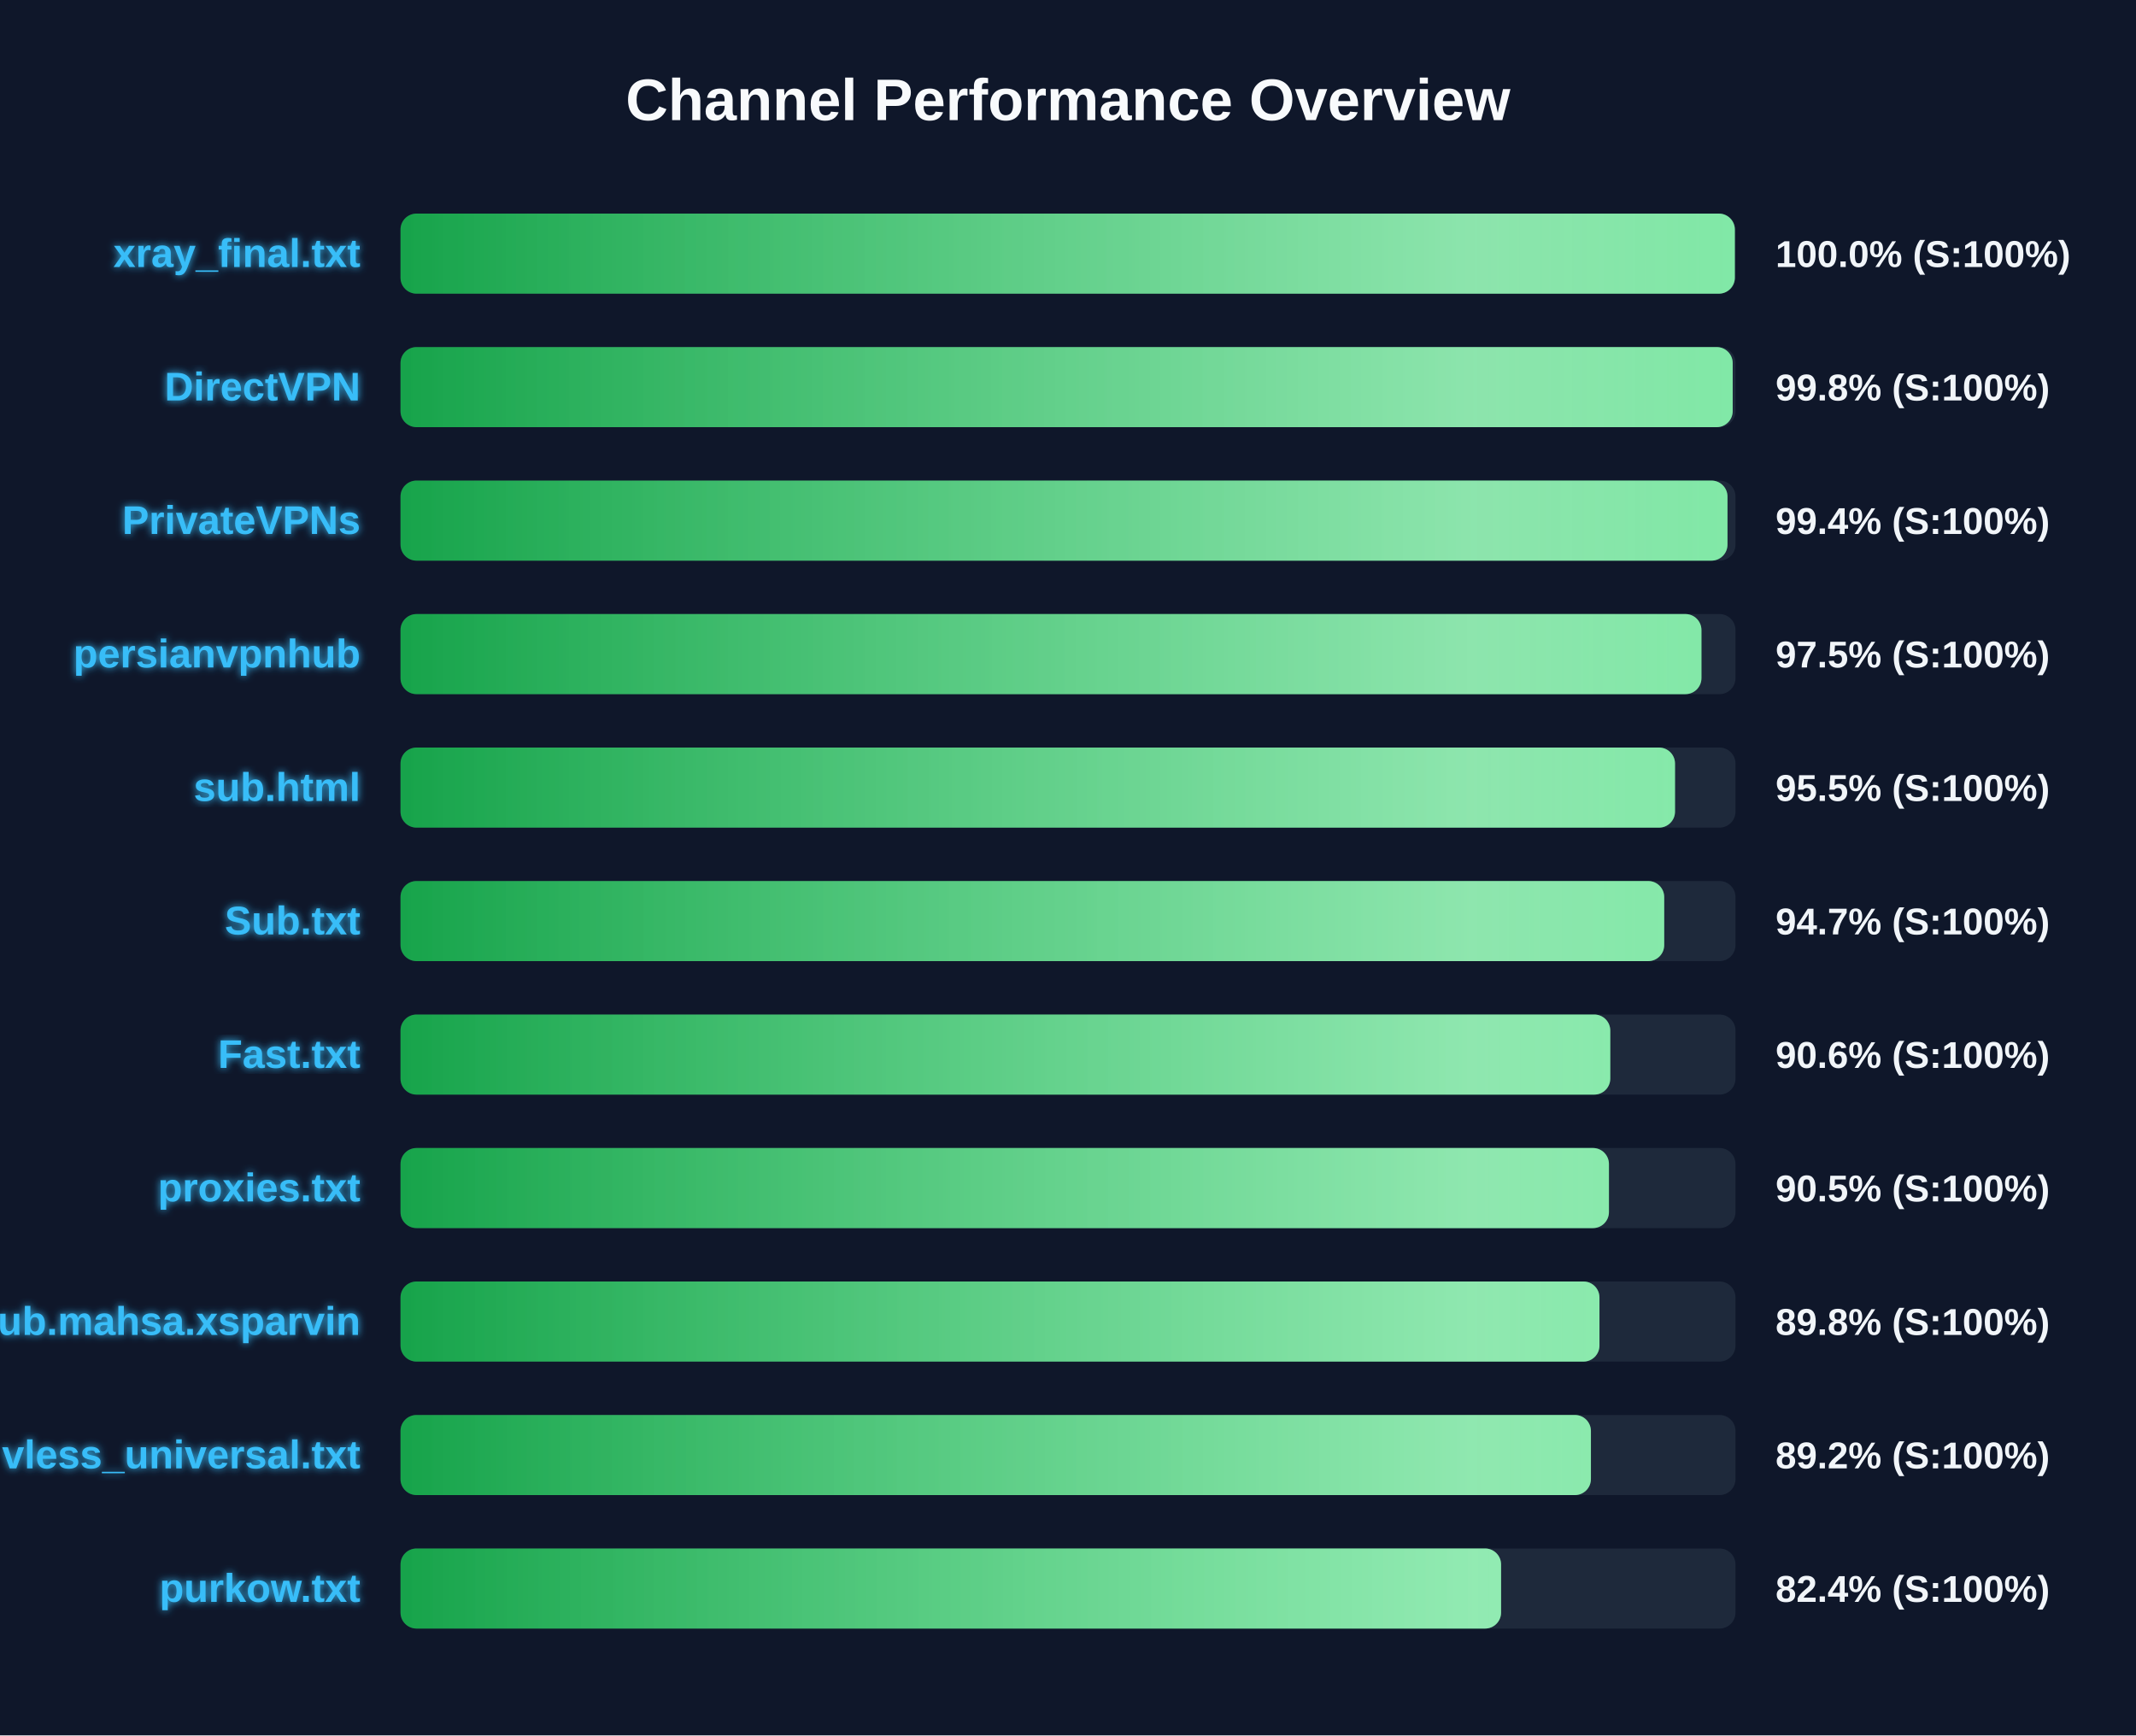
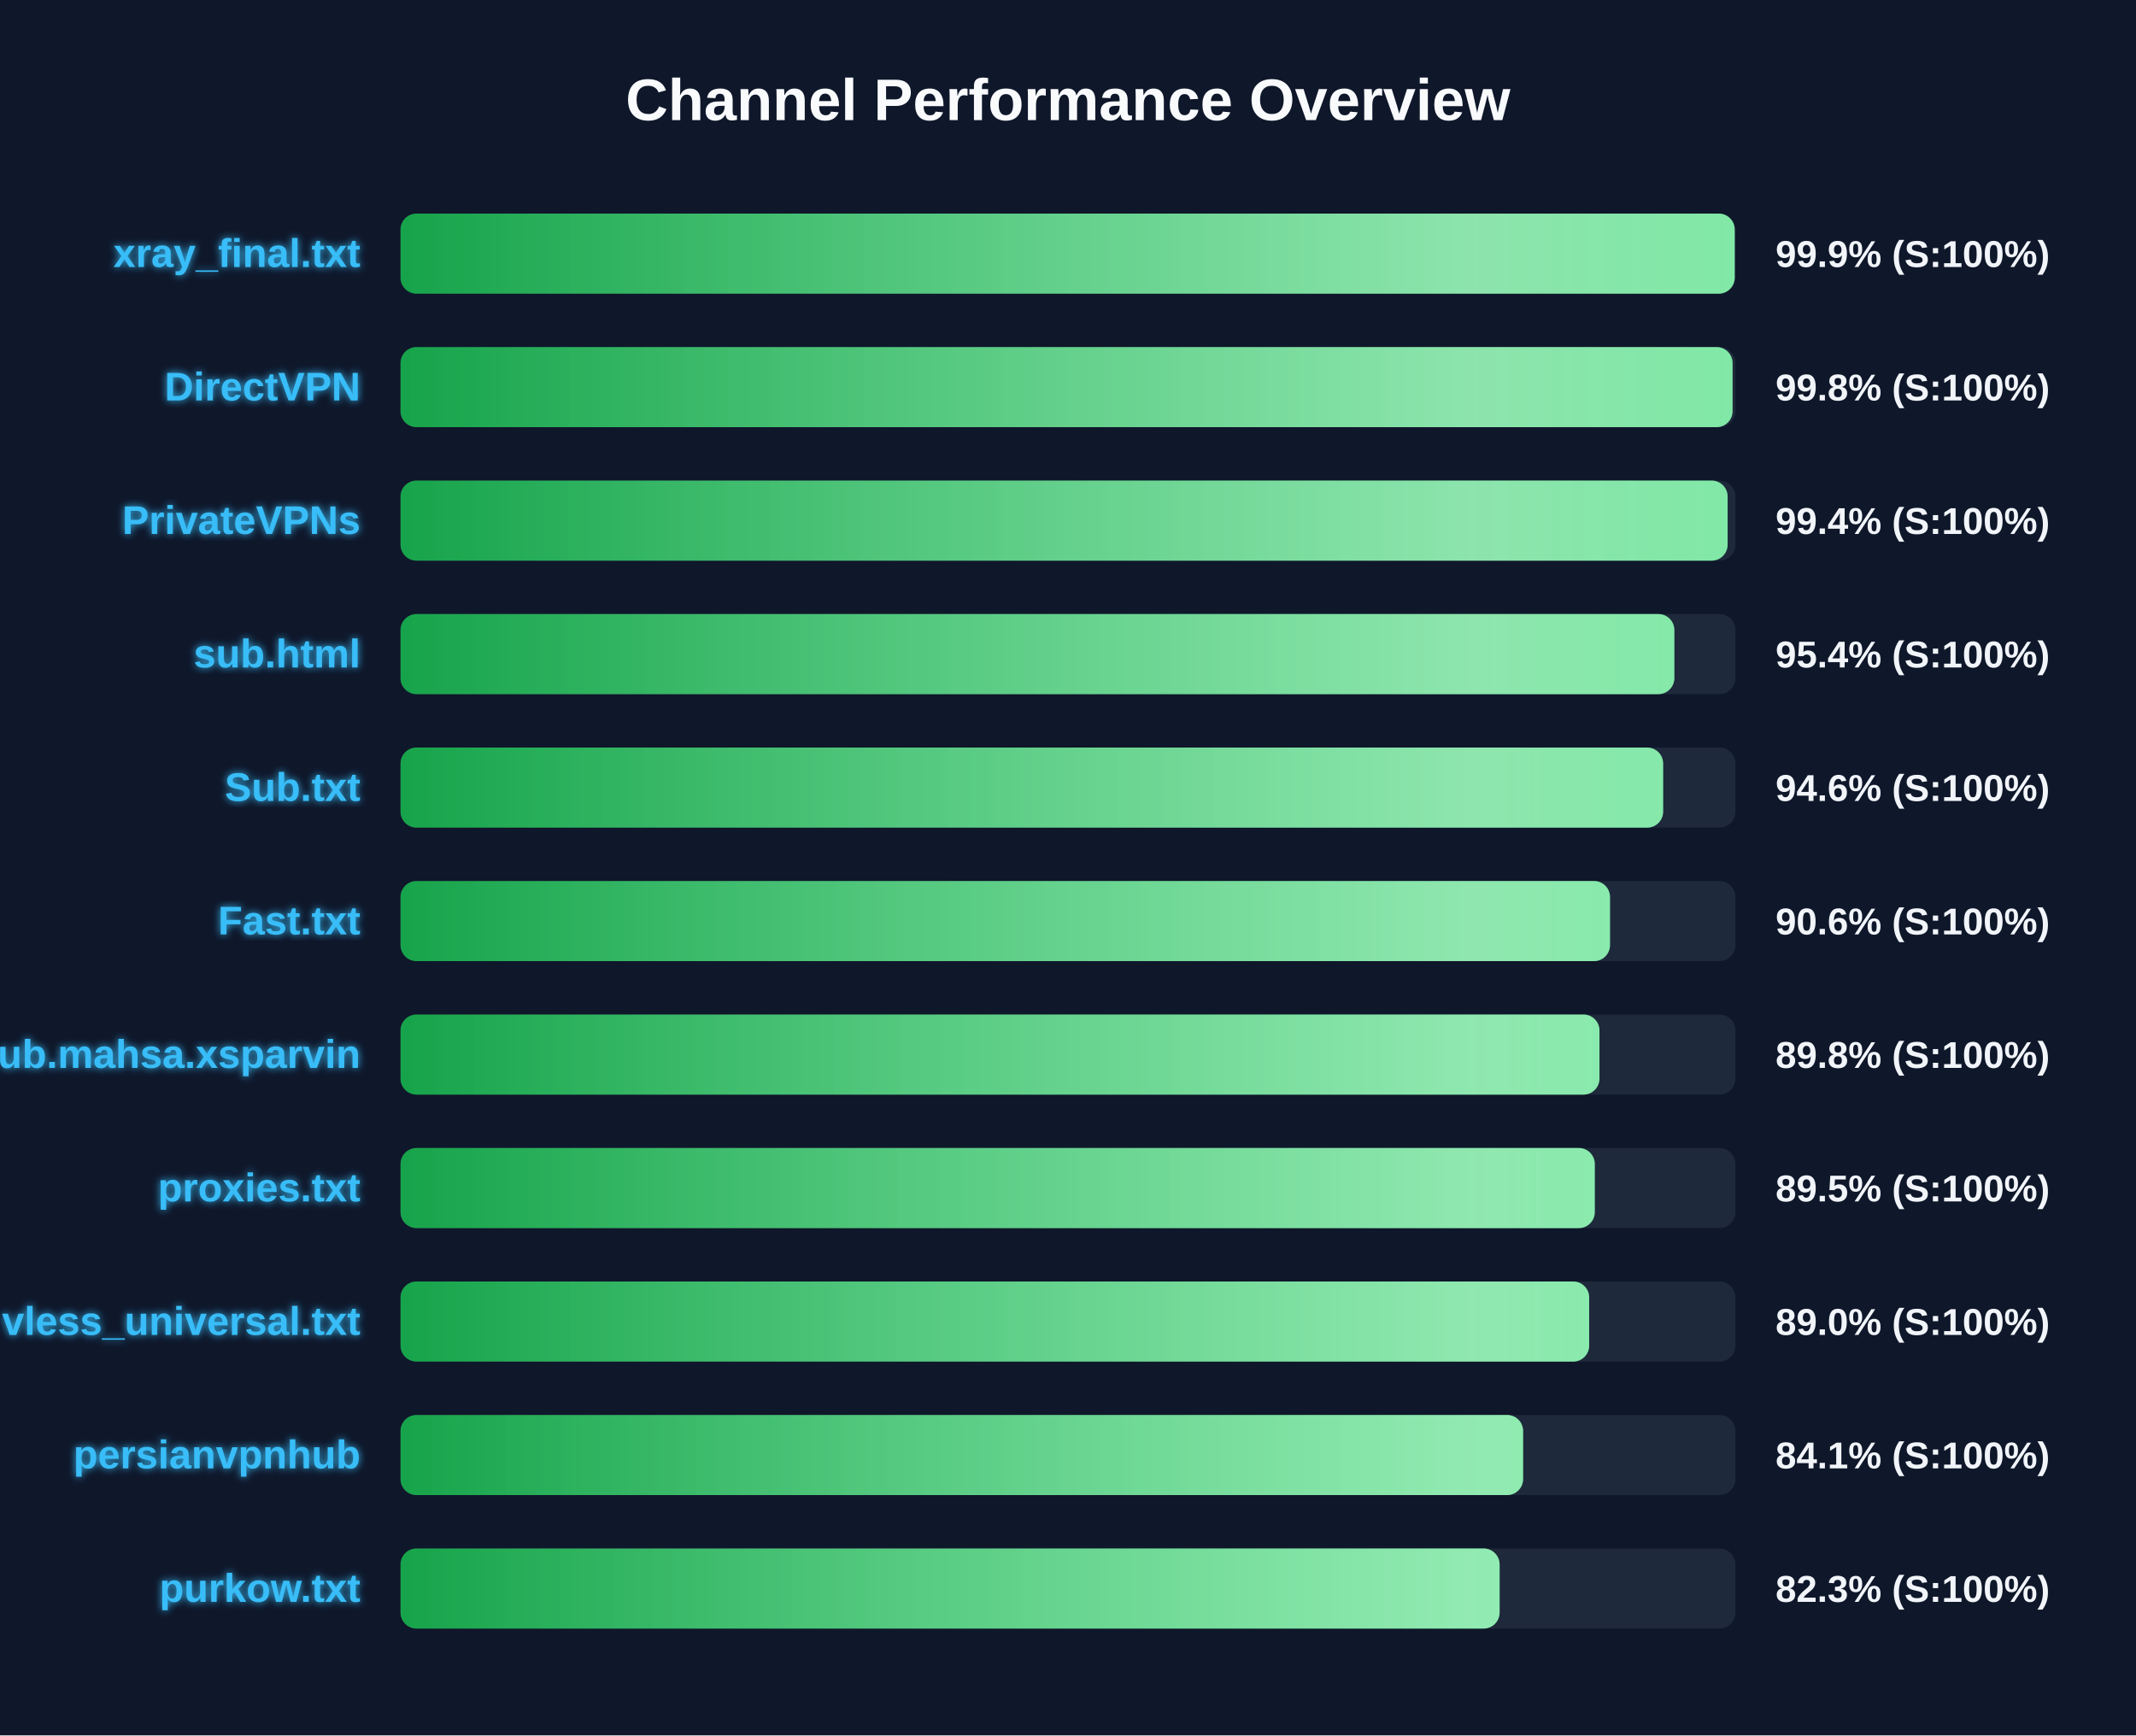
<svg xmlns="http://www.w3.org/2000/svg" width="800" height="650" version="1.1">
  <defs>
    <linearGradient id="grad-green" x1="0%" y1="0%" x2="100%" y2="0%">
      <stop offset="0%" stop-color="#16a34a" />
      <stop offset="100%" stop-color="#4ade80" />
    </linearGradient>
    <linearGradient id="grad-yellow" x1="0%" y1="0%" x2="100%" y2="0%">
      <stop offset="0%" stop-color="#ca8a04" />
      <stop offset="100%" stop-color="#fde047" />
    </linearGradient>
    <linearGradient id="grad-red" x1="0%" y1="0%" x2="100%" y2="0%">
      <stop offset="0%" stop-color="#dc2626" />
      <stop offset="100%" stop-color="#f87171" />
    </linearGradient>
    <linearGradient id="shimmer" x1="0%" y1="0%" x2="100%" y2="0%">
      <stop offset="0%" stop-color="rgba(255,255,255,0)" />
      <stop offset="50%" stop-color="rgba(255,255,255,0.4)" />
      <stop offset="100%" stop-color="rgba(255,255,255,0)" />
    </linearGradient>
    <filter id="glow" x="-20%" y="-20%" width="140%" height="140%">
      <feGaussianBlur stdDeviation="1.5" result="blur" />
      <feComposite in="SourceGraphic" in2="blur" operator="over" />
    </filter>
  </defs>
  <style>
        .bg-rect { fill: #0f172a; }
        .title { font: bold 22px 'Segoe UI', Arial, sans-serif; fill: #f8fafc; }
        .row { font: bold 15px 'Segoe UI', Arial, sans-serif; fill: #38bdf8; filter: url(#glow); }
        .score { font: bold 14px 'Segoe UI', Arial, sans-serif; fill: #f1f5f9; }
        @keyframes shimmer-anim {
            0% { transform: translateX(-100%); }
            100% { transform: translateX(200%); }
        }
        .shimmer-rect {
            animation: shimmer-anim 2.5s infinite linear;
        }
    </style>
  <rect width="100%" height="100%" class="bg-rect" />
  <text x="400" y="45" text-anchor="middle" class="title">Channel Performance Overview</text>
  <rect x="150" y="80" width="500" height="30" fill="#1e293b" rx="6" />
  <clipPath id="clip-0">
-     <rect x="150" y="80" width="499.75" height="30" rx="6" />
+     <rect x="150" y="80" width="499.7" height="30" rx="6" />
  </clipPath>
-   <rect x="150" y="80" width="499.75" height="30" fill="url(#grad-green)" rx="6" />
+   <rect x="150" y="80" width="499.7" height="30" fill="url(#grad-green)" rx="6" />
  <g clip-path="url(#clip-0)">
    <rect x="150" y="80" width="100%" height="30" fill="url(#shimmer)" class="shimmer-rect" />
  </g>
  <text x="135" y="100" text-anchor="end" class="row">xray_final.txt</text>
-   <text x="665" y="100" text-anchor="start" class="score">100.0% (S:100%)</text>
+   <text x="665" y="100" text-anchor="start" class="score">99.9% (S:100%)</text>
  <rect x="150" y="130" width="500" height="30" fill="#1e293b" rx="6" />
  <clipPath id="clip-1">
-     <rect x="150" y="130" width="498.95" height="30" rx="6" />
+     <rect x="150" y="130" width="498.9" height="30" rx="6" />
  </clipPath>
-   <rect x="150" y="130" width="498.95" height="30" fill="url(#grad-green)" rx="6" />
+   <rect x="150" y="130" width="498.9" height="30" fill="url(#grad-green)" rx="6" />
  <g clip-path="url(#clip-1)">
    <rect x="150" y="130" width="100%" height="30" fill="url(#shimmer)" class="shimmer-rect" />
  </g>
  <text x="135" y="150" text-anchor="end" class="row">DirectVPN</text>
  <text x="665" y="150" text-anchor="start" class="score">99.8% (S:100%)</text>
  <rect x="150" y="180" width="500" height="30" fill="#1e293b" rx="6" />
  <clipPath id="clip-2">
-     <rect x="150" y="180" width="497.0" height="30" rx="6" />
+     <rect x="150" y="180" width="497.05" height="30" rx="6" />
  </clipPath>
-   <rect x="150" y="180" width="497.0" height="30" fill="url(#grad-green)" rx="6" />
+   <rect x="150" y="180" width="497.05" height="30" fill="url(#grad-green)" rx="6" />
  <g clip-path="url(#clip-2)">
    <rect x="150" y="180" width="100%" height="30" fill="url(#shimmer)" class="shimmer-rect" />
  </g>
  <text x="135" y="200" text-anchor="end" class="row">PrivateVPNs</text>
  <text x="665" y="200" text-anchor="start" class="score">99.4% (S:100%)</text>
  <rect x="150" y="230" width="500" height="30" fill="#1e293b" rx="6" />
  <clipPath id="clip-3">
-     <rect x="150" y="230" width="487.25" height="30" rx="6" />
+     <rect x="150" y="230" width="477.1" height="30" rx="6" />
  </clipPath>
-   <rect x="150" y="230" width="487.25" height="30" fill="url(#grad-green)" rx="6" />
+   <rect x="150" y="230" width="477.1" height="30" fill="url(#grad-green)" rx="6" />
  <g clip-path="url(#clip-3)">
    <rect x="150" y="230" width="100%" height="30" fill="url(#shimmer)" class="shimmer-rect" />
  </g>
-   <text x="135" y="250" text-anchor="end" class="row">persianvpnhub</text>
-   <text x="665" y="250" text-anchor="start" class="score">97.5% (S:100%)</text>
+   <text x="135" y="250" text-anchor="end" class="row">sub.html</text>
+   <text x="665" y="250" text-anchor="start" class="score">95.4% (S:100%)</text>
  <rect x="150" y="280" width="500" height="30" fill="#1e293b" rx="6" />
  <clipPath id="clip-4">
-     <rect x="150" y="280" width="477.35" height="30" rx="6" />
+     <rect x="150" y="280" width="472.9" height="30" rx="6" />
  </clipPath>
-   <rect x="150" y="280" width="477.35" height="30" fill="url(#grad-green)" rx="6" />
+   <rect x="150" y="280" width="472.9" height="30" fill="url(#grad-green)" rx="6" />
  <g clip-path="url(#clip-4)">
    <rect x="150" y="280" width="100%" height="30" fill="url(#shimmer)" class="shimmer-rect" />
  </g>
-   <text x="135" y="300" text-anchor="end" class="row">sub.html</text>
-   <text x="665" y="300" text-anchor="start" class="score">95.5% (S:100%)</text>
+   <text x="135" y="300" text-anchor="end" class="row">Sub.txt</text>
+   <text x="665" y="300" text-anchor="start" class="score">94.6% (S:100%)</text>
  <rect x="150" y="330" width="500" height="30" fill="#1e293b" rx="6" />
  <clipPath id="clip-5">
-     <rect x="150" y="330" width="473.3" height="30" rx="6" />
+     <rect x="150" y="330" width="453.0" height="30" rx="6" />
  </clipPath>
-   <rect x="150" y="330" width="473.3" height="30" fill="url(#grad-green)" rx="6" />
+   <rect x="150" y="330" width="453.0" height="30" fill="url(#grad-green)" rx="6" />
  <g clip-path="url(#clip-5)">
    <rect x="150" y="330" width="100%" height="30" fill="url(#shimmer)" class="shimmer-rect" />
  </g>
-   <text x="135" y="350" text-anchor="end" class="row">Sub.txt</text>
-   <text x="665" y="350" text-anchor="start" class="score">94.7% (S:100%)</text>
+   <text x="135" y="350" text-anchor="end" class="row">Fast.txt</text>
+   <text x="665" y="350" text-anchor="start" class="score">90.6% (S:100%)</text>
  <rect x="150" y="380" width="500" height="30" fill="#1e293b" rx="6" />
  <clipPath id="clip-6">
-     <rect x="150" y="380" width="453.1" height="30" rx="6" />
+     <rect x="150" y="380" width="449.05" height="30" rx="6" />
  </clipPath>
-   <rect x="150" y="380" width="453.1" height="30" fill="url(#grad-green)" rx="6" />
+   <rect x="150" y="380" width="449.05" height="30" fill="url(#grad-green)" rx="6" />
  <g clip-path="url(#clip-6)">
    <rect x="150" y="380" width="100%" height="30" fill="url(#shimmer)" class="shimmer-rect" />
  </g>
-   <text x="135" y="400" text-anchor="end" class="row">Fast.txt</text>
-   <text x="665" y="400" text-anchor="start" class="score">90.6% (S:100%)</text>
+   <text x="135" y="400" text-anchor="end" class="row">Sub.mahsa.xsparvin</text>
+   <text x="665" y="400" text-anchor="start" class="score">89.8% (S:100%)</text>
  <rect x="150" y="430" width="500" height="30" fill="#1e293b" rx="6" />
  <clipPath id="clip-7">
-     <rect x="150" y="430" width="452.6" height="30" rx="6" />
+     <rect x="150" y="430" width="447.3" height="30" rx="6" />
  </clipPath>
-   <rect x="150" y="430" width="452.6" height="30" fill="url(#grad-green)" rx="6" />
+   <rect x="150" y="430" width="447.3" height="30" fill="url(#grad-green)" rx="6" />
  <g clip-path="url(#clip-7)">
    <rect x="150" y="430" width="100%" height="30" fill="url(#shimmer)" class="shimmer-rect" />
  </g>
  <text x="135" y="450" text-anchor="end" class="row">proxies.txt</text>
-   <text x="665" y="450" text-anchor="start" class="score">90.5% (S:100%)</text>
+   <text x="665" y="450" text-anchor="start" class="score">89.5% (S:100%)</text>
  <rect x="150" y="480" width="500" height="30" fill="#1e293b" rx="6" />
  <clipPath id="clip-8">
-     <rect x="150" y="480" width="449.05" height="30" rx="6" />
+     <rect x="150" y="480" width="445.2" height="30" rx="6" />
  </clipPath>
-   <rect x="150" y="480" width="449.05" height="30" fill="url(#grad-green)" rx="6" />
+   <rect x="150" y="480" width="445.2" height="30" fill="url(#grad-green)" rx="6" />
  <g clip-path="url(#clip-8)">
    <rect x="150" y="480" width="100%" height="30" fill="url(#shimmer)" class="shimmer-rect" />
  </g>
-   <text x="135" y="500" text-anchor="end" class="row">Sub.mahsa.xsparvin</text>
-   <text x="665" y="500" text-anchor="start" class="score">89.8% (S:100%)</text>
+   <text x="135" y="500" text-anchor="end" class="row">vless_universal.txt</text>
+   <text x="665" y="500" text-anchor="start" class="score">89.0% (S:100%)</text>
  <rect x="150" y="530" width="500" height="30" fill="#1e293b" rx="6" />
  <clipPath id="clip-9">
-     <rect x="150" y="530" width="445.85" height="30" rx="6" />
+     <rect x="150" y="530" width="420.45" height="30" rx="6" />
  </clipPath>
-   <rect x="150" y="530" width="445.85" height="30" fill="url(#grad-green)" rx="6" />
+   <rect x="150" y="530" width="420.45" height="30" fill="url(#grad-green)" rx="6" />
  <g clip-path="url(#clip-9)">
    <rect x="150" y="530" width="100%" height="30" fill="url(#shimmer)" class="shimmer-rect" />
  </g>
-   <text x="135" y="550" text-anchor="end" class="row">vless_universal.txt</text>
-   <text x="665" y="550" text-anchor="start" class="score">89.2% (S:100%)</text>
+   <text x="135" y="550" text-anchor="end" class="row">persianvpnhub</text>
+   <text x="665" y="550" text-anchor="start" class="score">84.1% (S:100%)</text>
  <rect x="150" y="580" width="500" height="30" fill="#1e293b" rx="6" />
  <clipPath id="clip-10">
-     <rect x="150" y="580" width="412.2" height="30" rx="6" />
+     <rect x="150" y="580" width="411.65" height="30" rx="6" />
  </clipPath>
-   <rect x="150" y="580" width="412.2" height="30" fill="url(#grad-green)" rx="6" />
+   <rect x="150" y="580" width="411.65" height="30" fill="url(#grad-green)" rx="6" />
  <g clip-path="url(#clip-10)">
    <rect x="150" y="580" width="100%" height="30" fill="url(#shimmer)" class="shimmer-rect" />
  </g>
  <text x="135" y="600" text-anchor="end" class="row">purkow.txt</text>
-   <text x="665" y="600" text-anchor="start" class="score">82.4% (S:100%)</text>
+   <text x="665" y="600" text-anchor="start" class="score">82.3% (S:100%)</text>
</svg>
